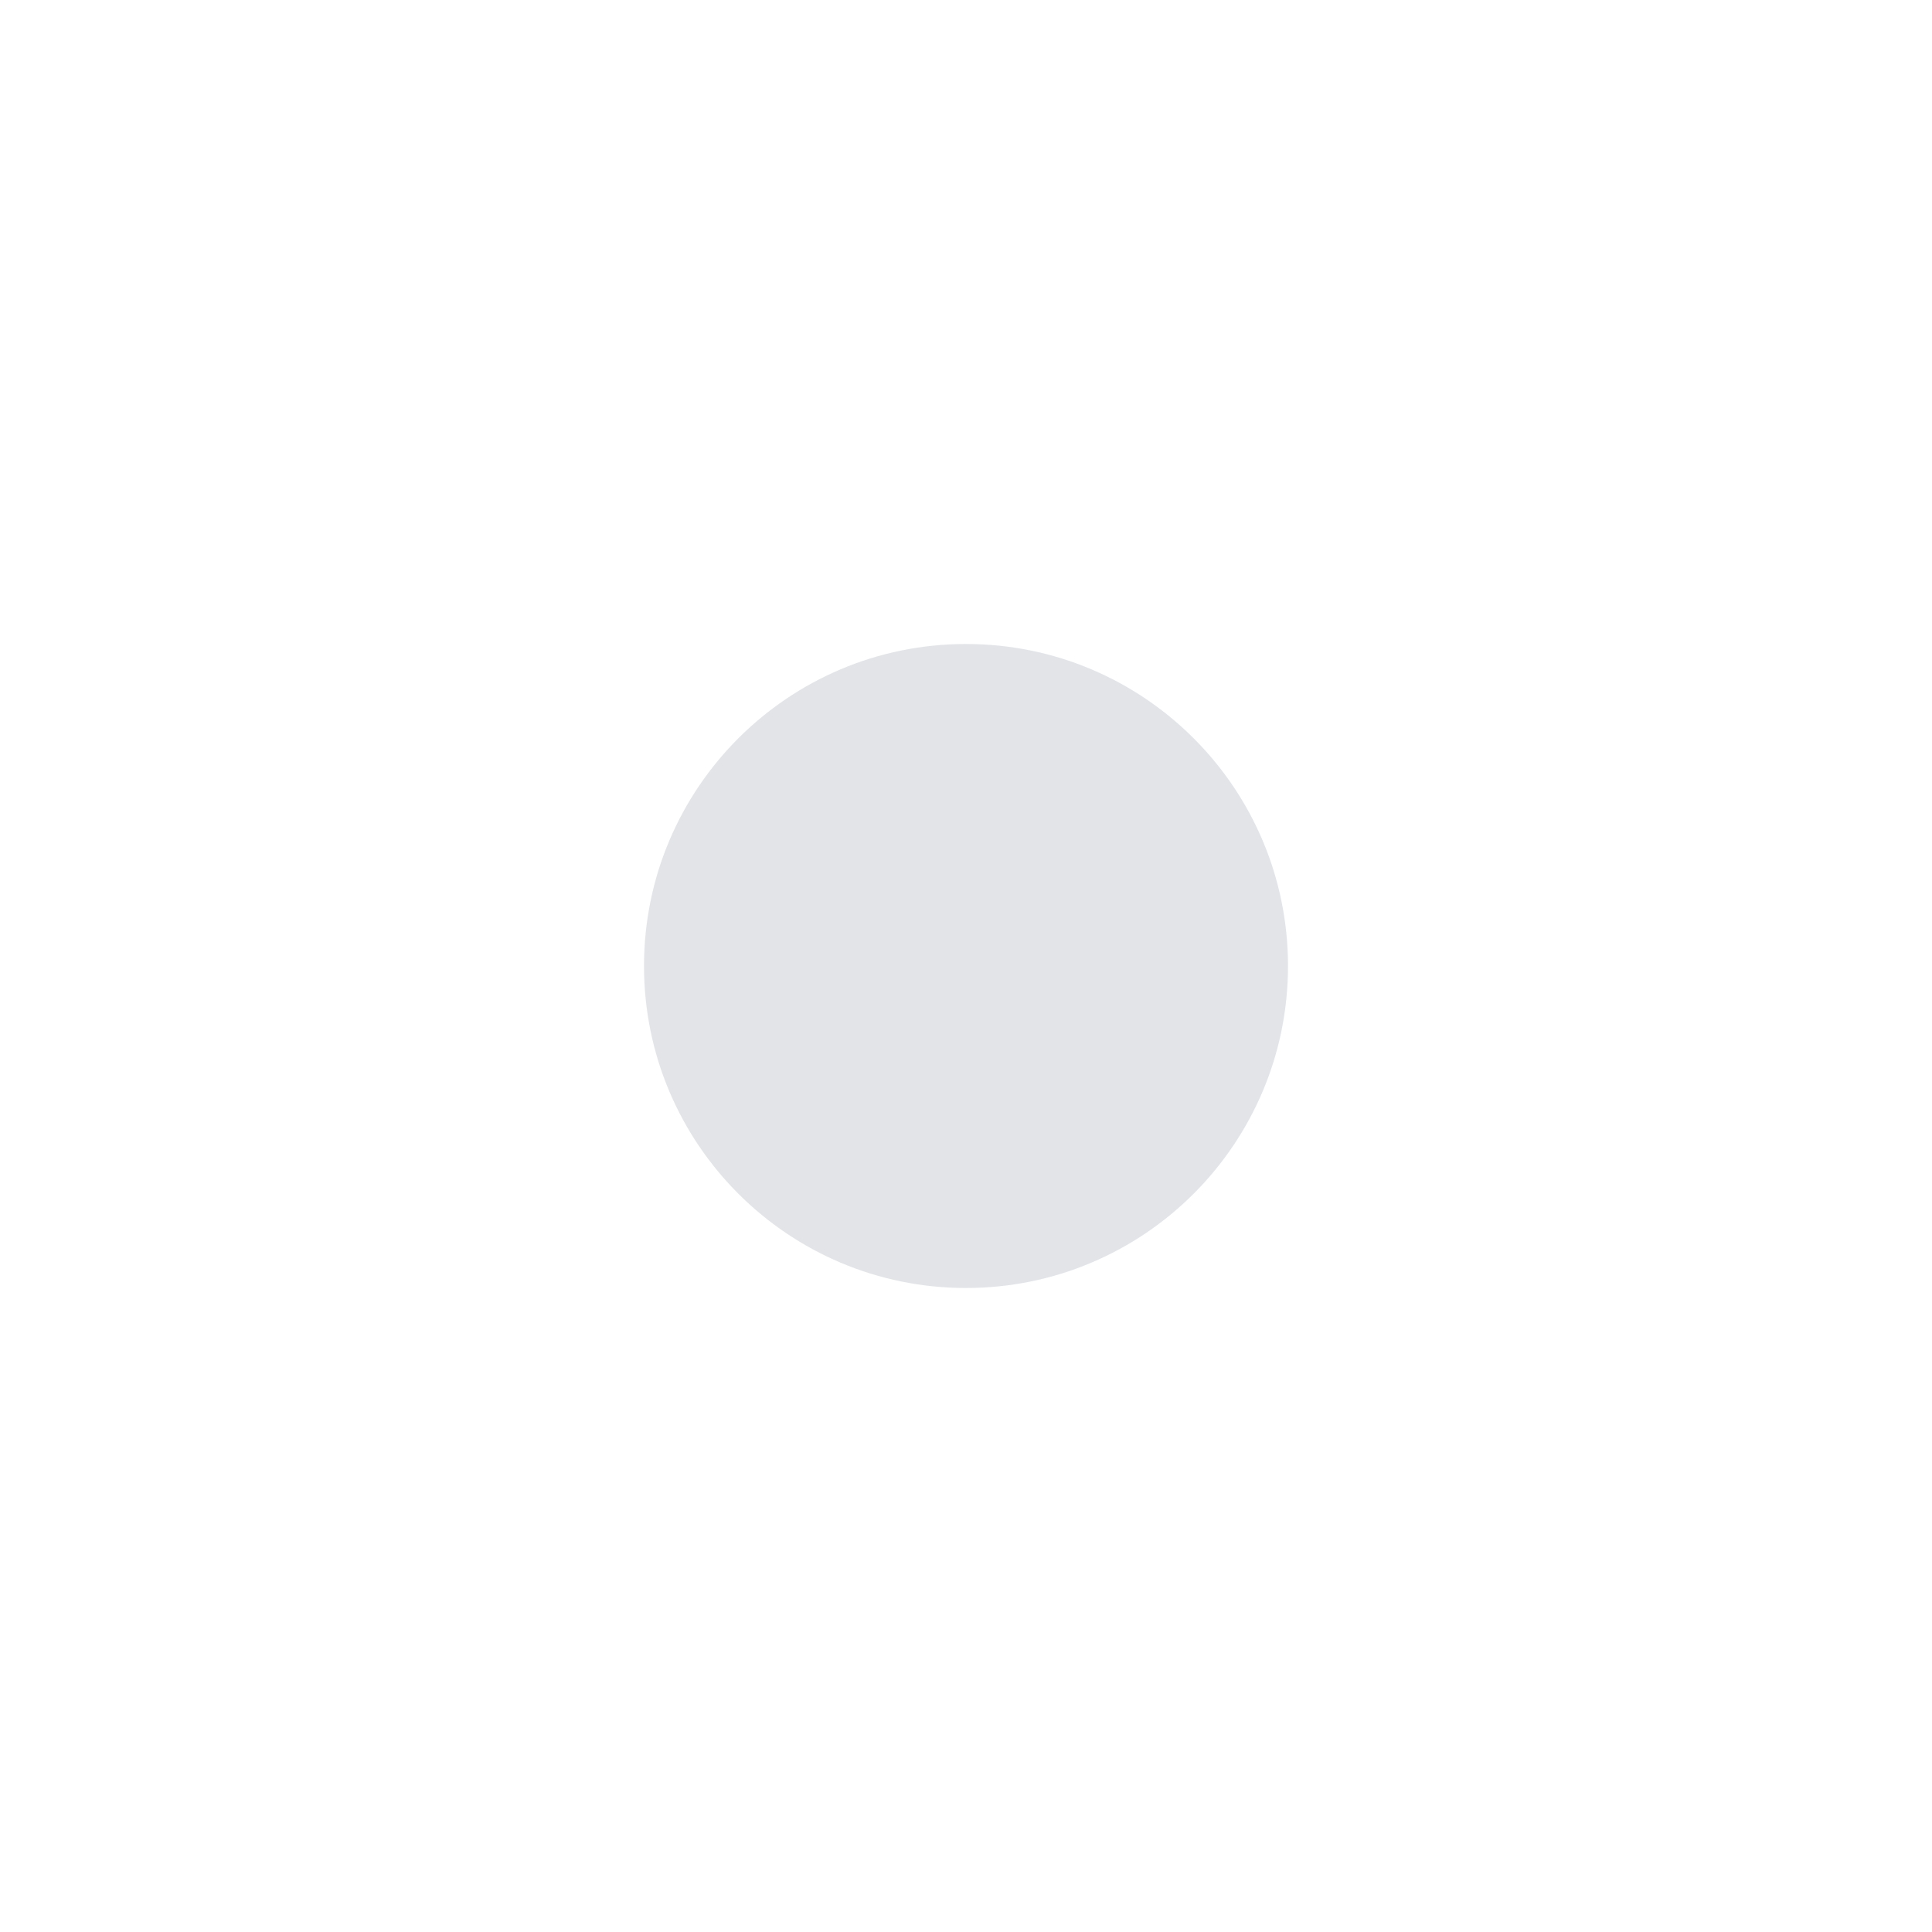
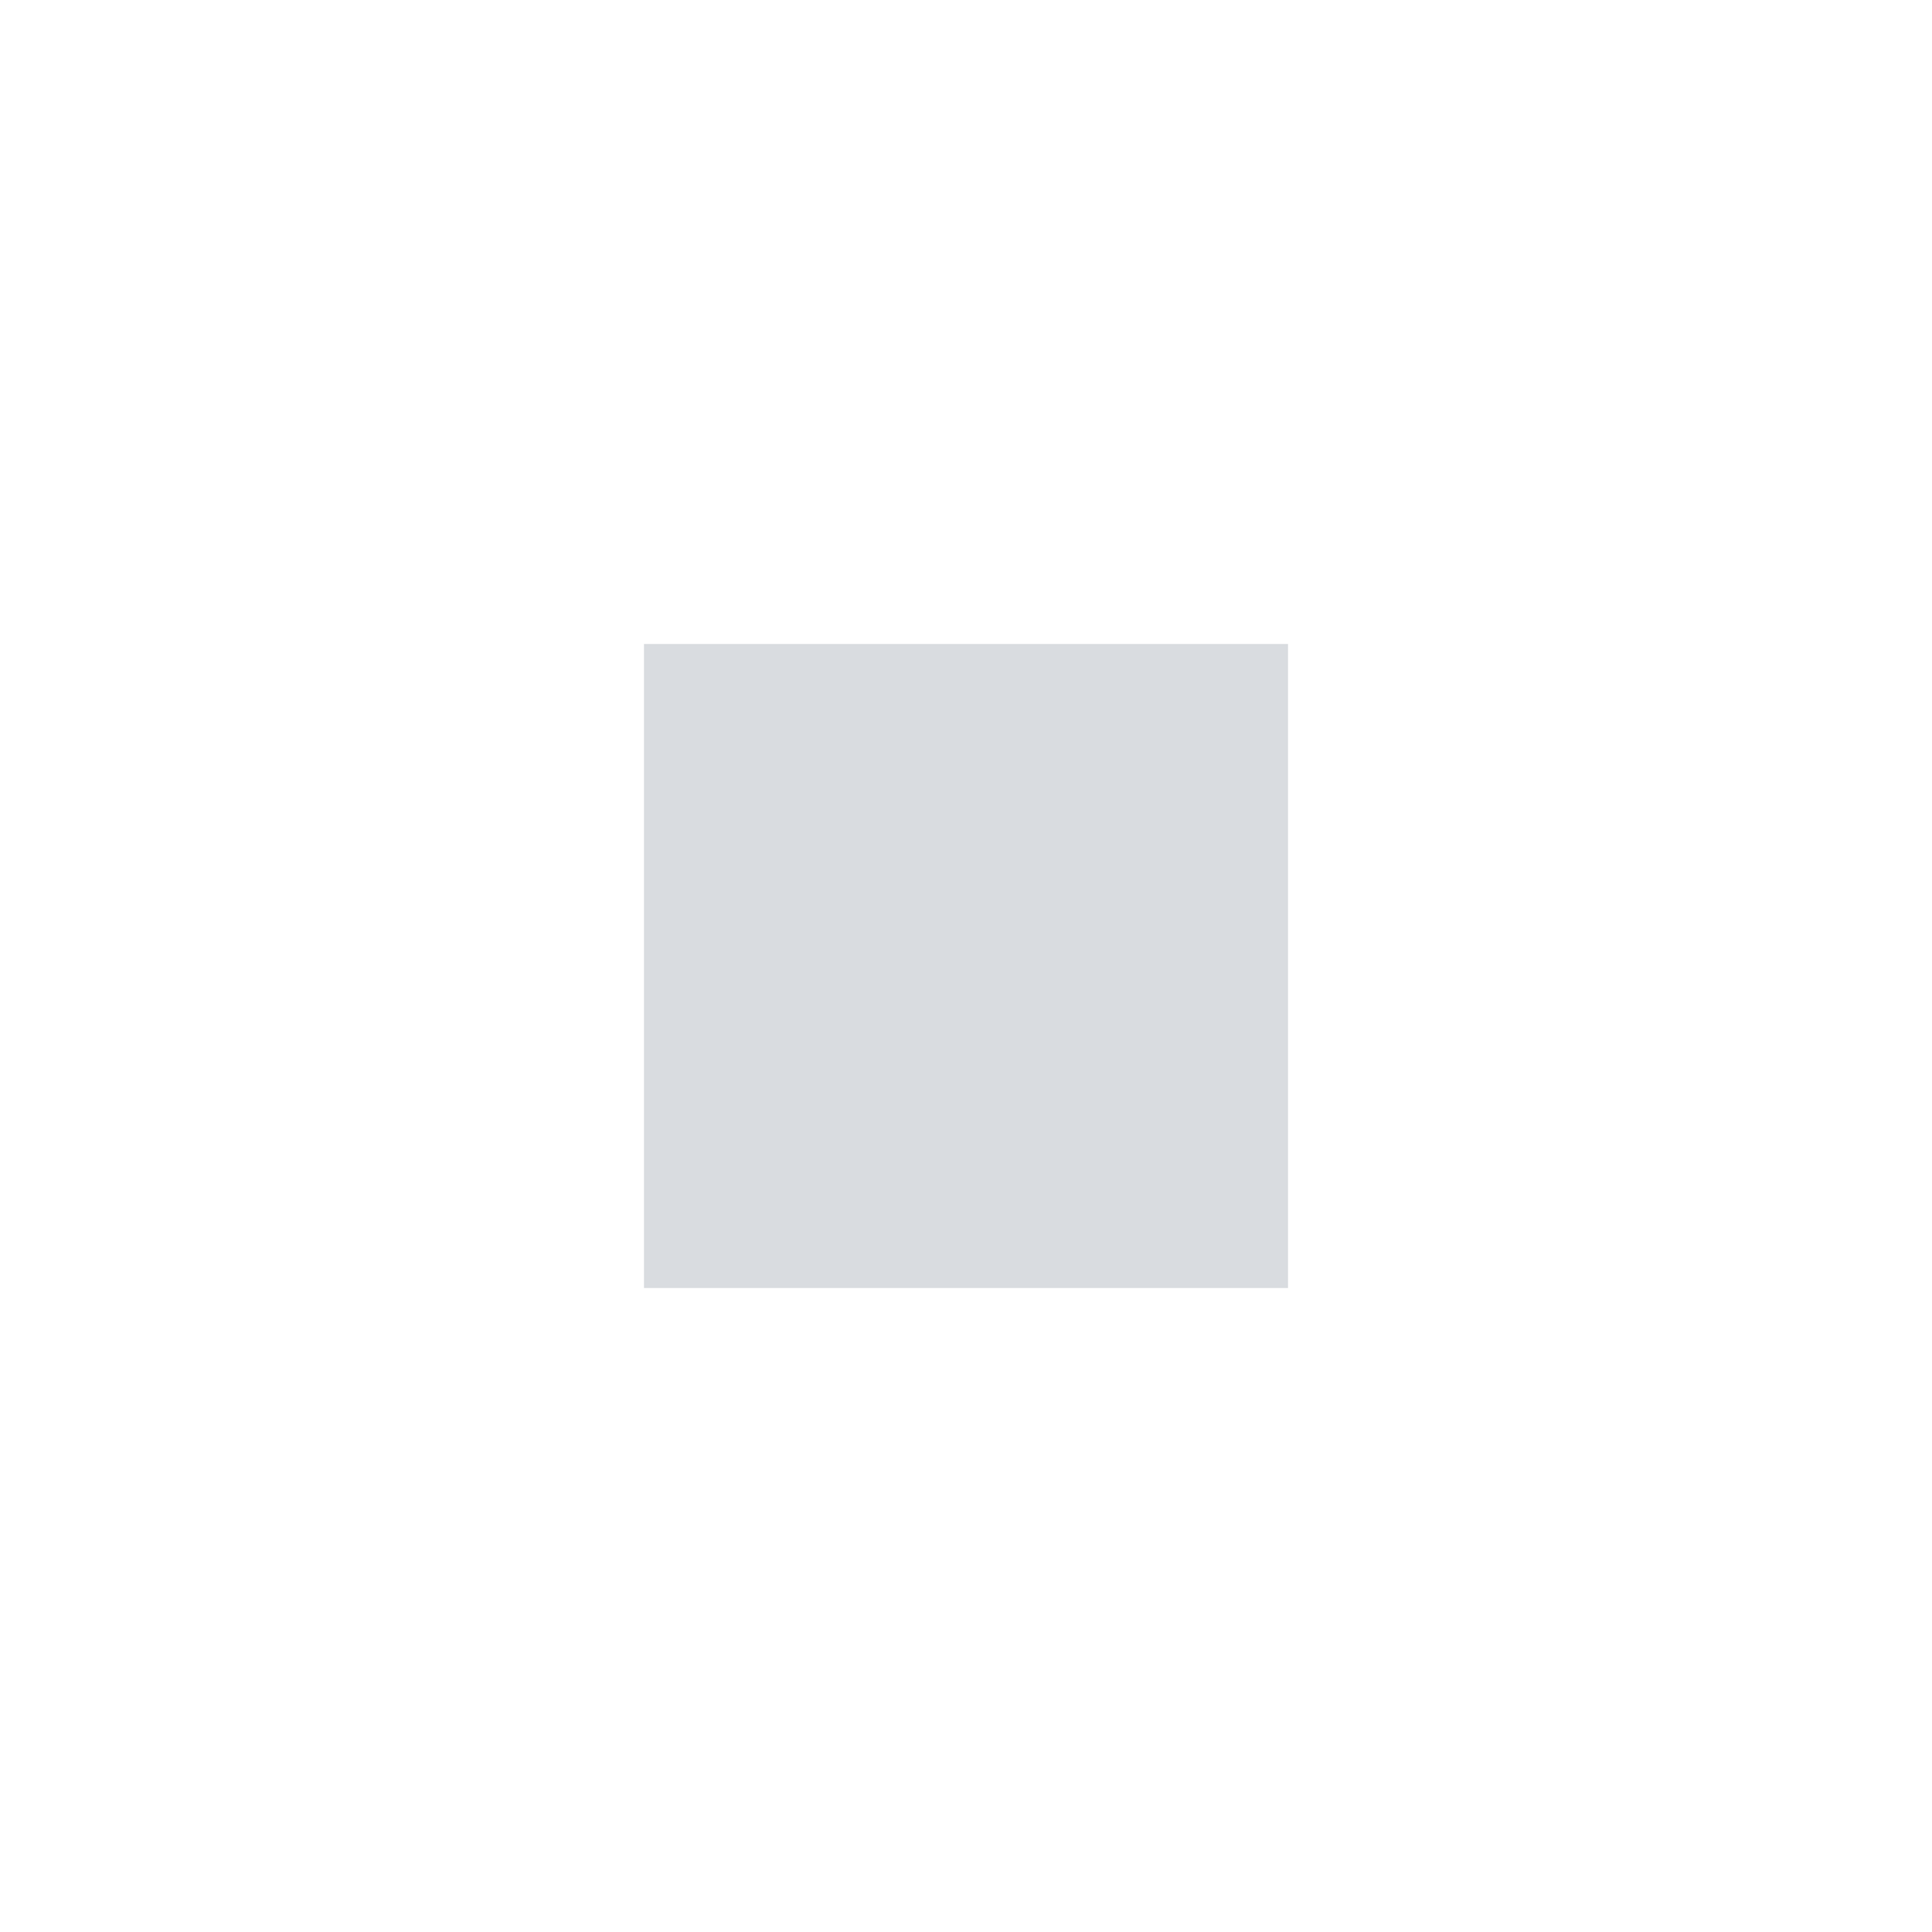
<svg xmlns="http://www.w3.org/2000/svg" width="12" height="12" viewBox="0 0 12 12" fill="none">
-   <circle cx="6" cy="6" r="2" fill="#0D203D" fill-opacity="0.12" />
+   <rect x="4" y="4" width="4" height="4" fill="#0D203D" fill-opacity="0.16" />
</svg>
